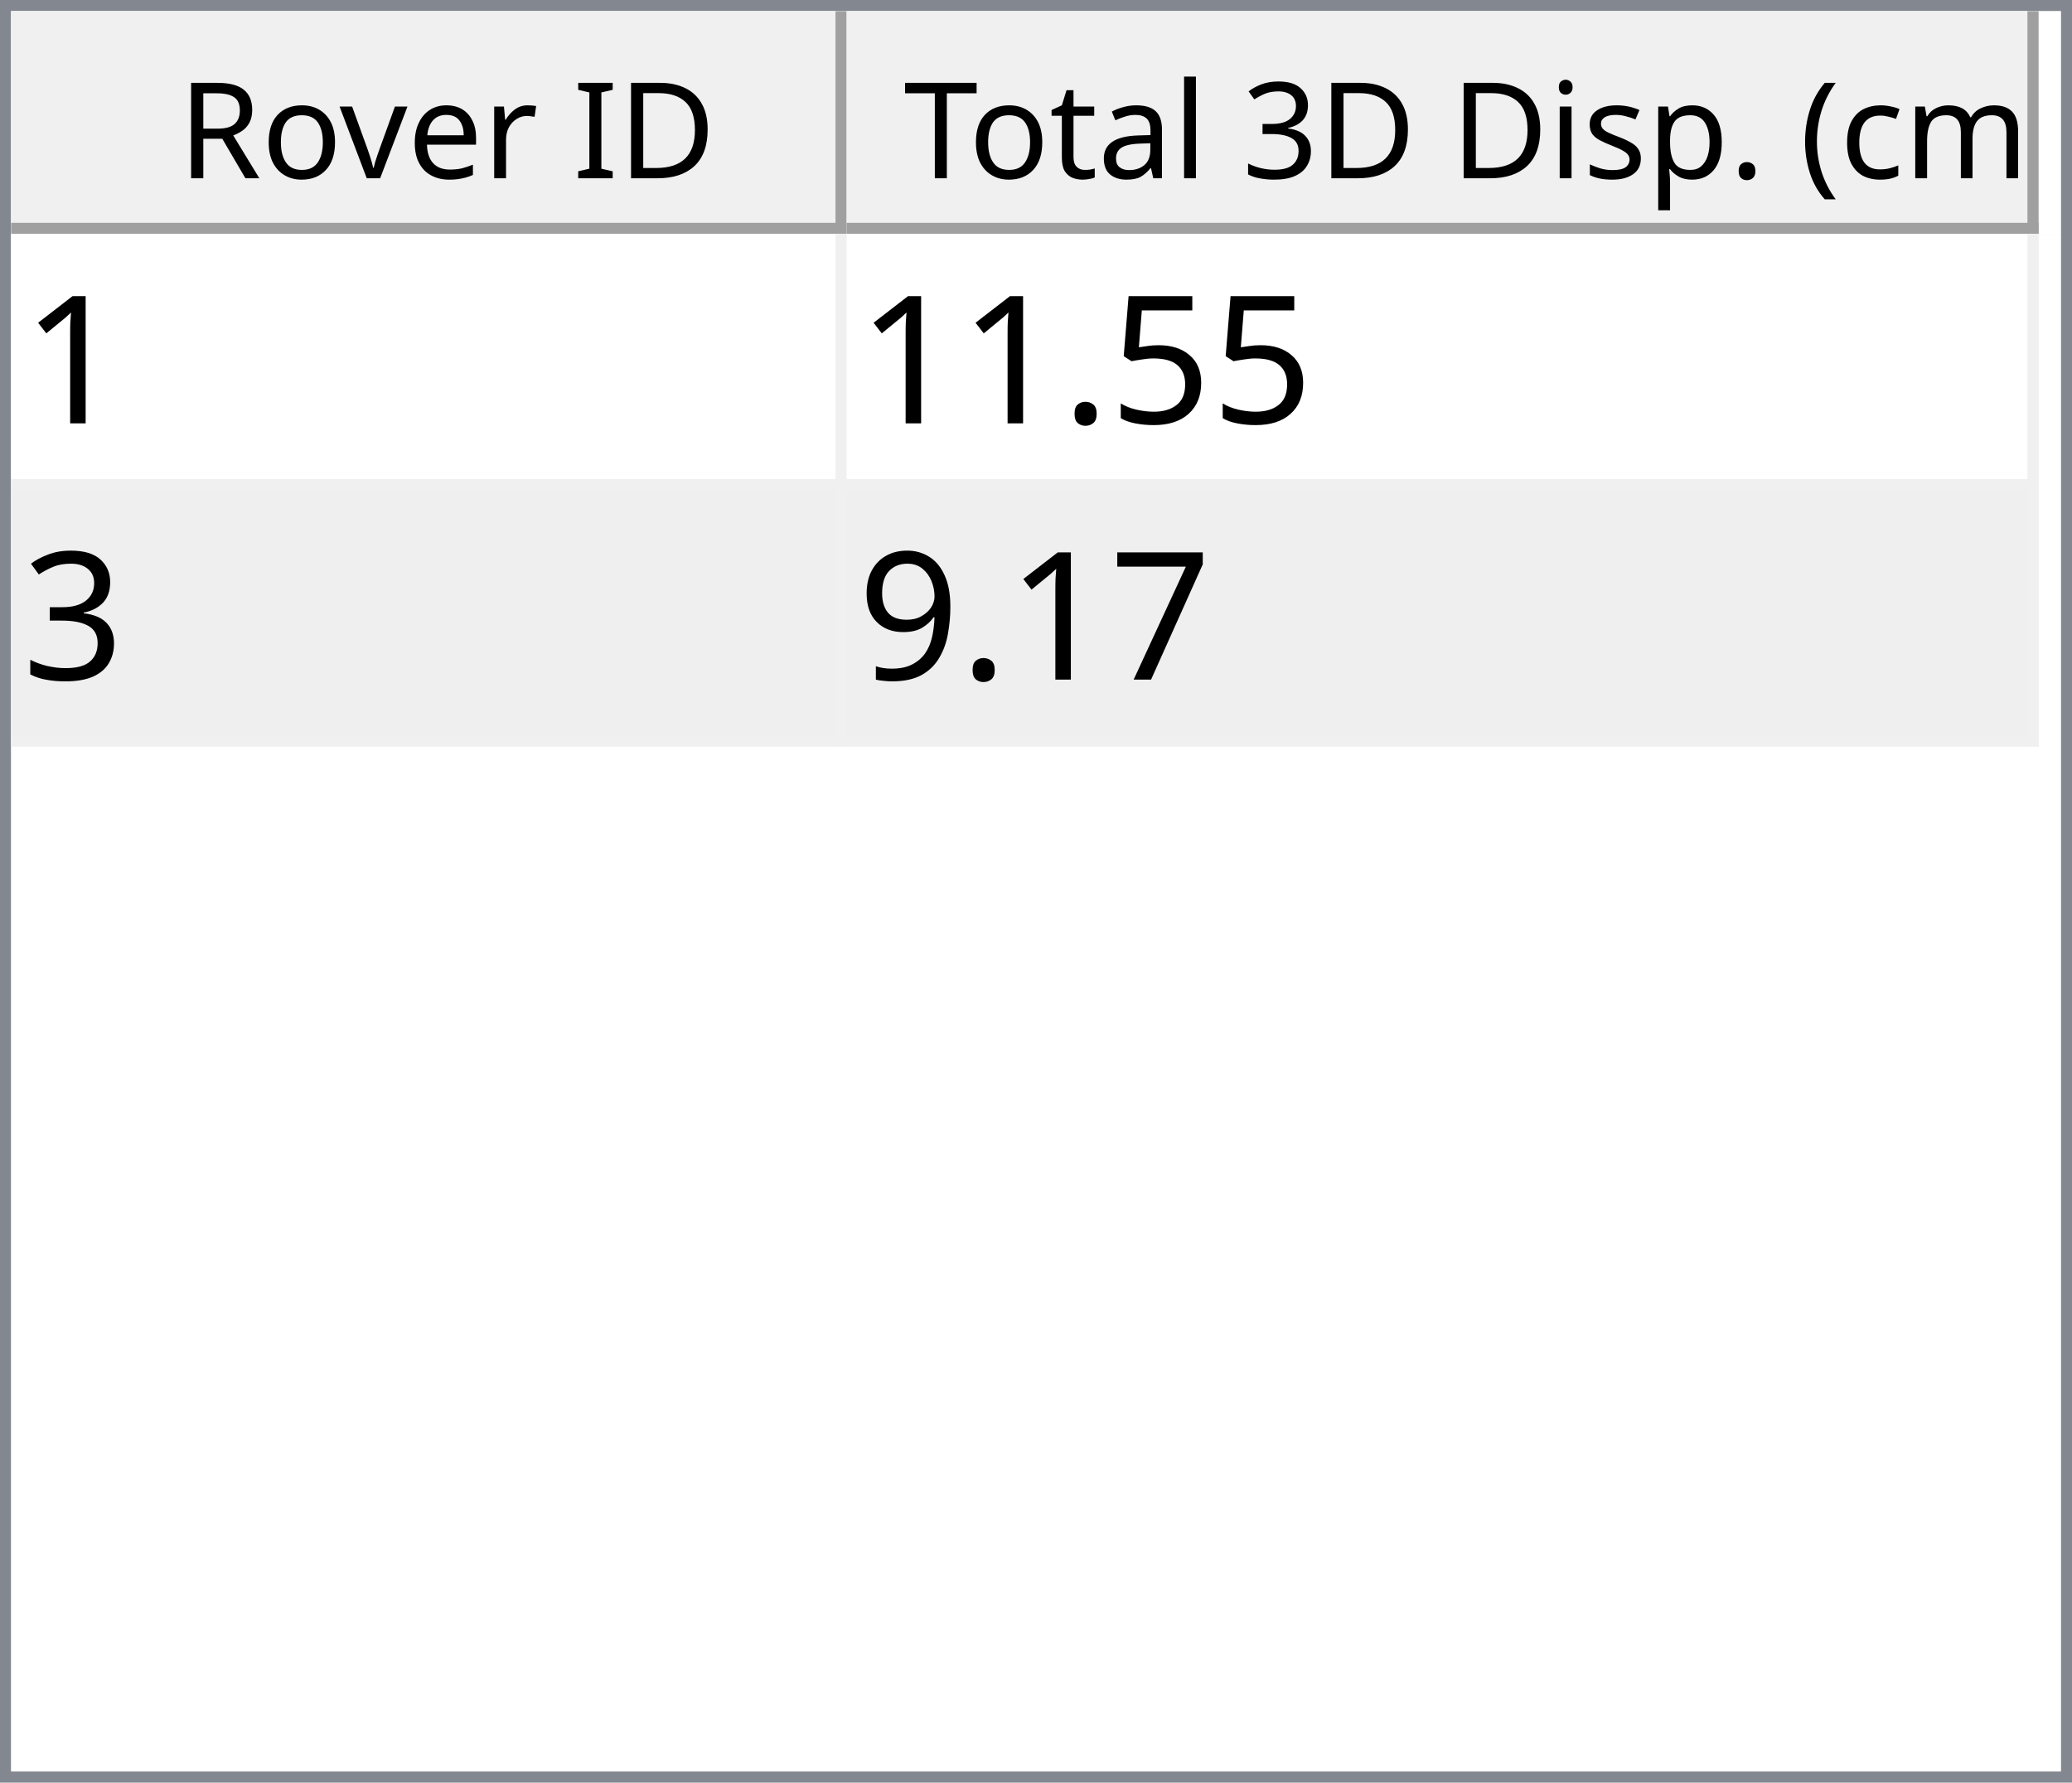
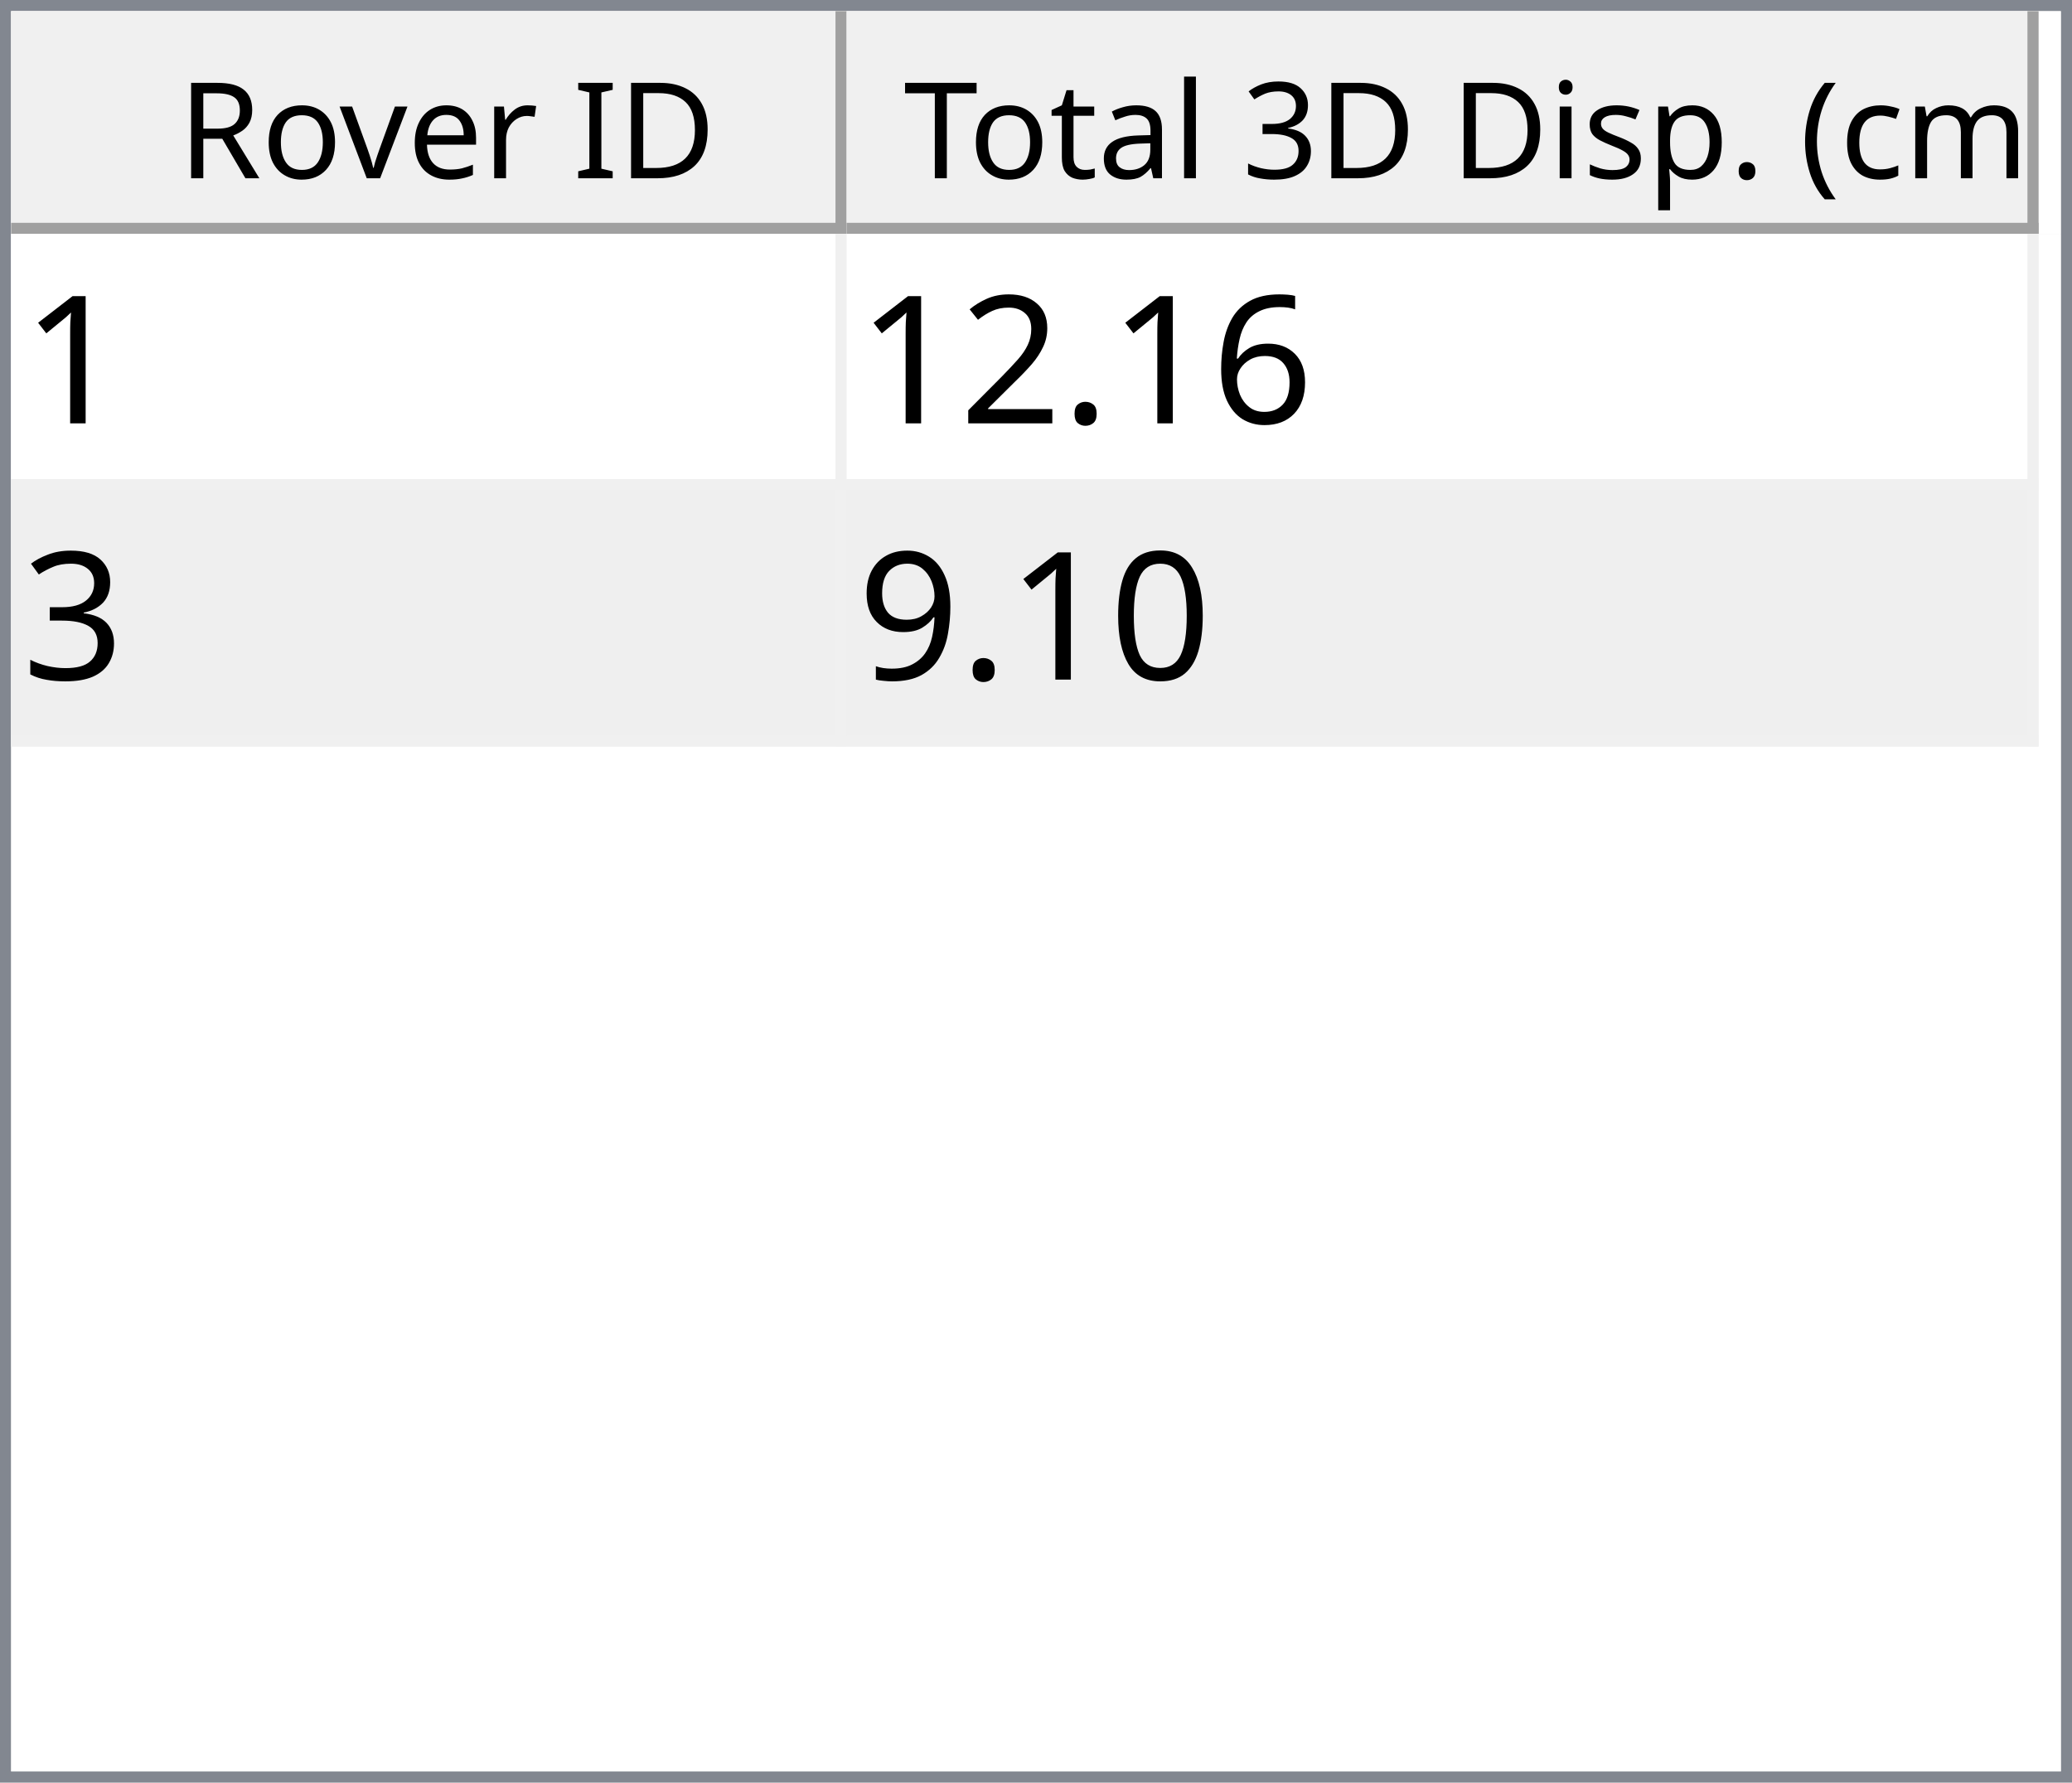
<svg xmlns="http://www.w3.org/2000/svg" style="fill-opacity:1; color-rendering:auto; color-interpolation:auto; text-rendering:auto; stroke:black; stroke-linecap:square; stroke-miterlimit:10; shape-rendering:auto; stroke-opacity:1; fill:black; stroke-dasharray:none; font-weight:normal; stroke-width:1; font-family:'Dialog'; font-style:normal; stroke-linejoin:miter; font-size:12px; stroke-dashoffset:0; image-rendering:auto;" width="186" height="160">
  <defs id="genericDefs" />
  <g>
    <defs id="defs1">
      <clipPath clipPathUnits="userSpaceOnUse" id="clipPath1">
        <path d="M0 0 L186 0 L186 160 L0 160 L0 0 Z" />
      </clipPath>
      <clipPath clipPathUnits="userSpaceOnUse" id="clipPath2">
        <path d="M0 0 L0 160 L186 160 L186 0 Z" />
      </clipPath>
      <clipPath clipPathUnits="userSpaceOnUse" id="clipPath3">
        <path d="M0 0 L0 20 L184 20 L184 0 Z" />
      </clipPath>
      <clipPath clipPathUnits="userSpaceOnUse" id="clipPath4">
        <path d="M0 0 L0 20 L75 20 L75 0 Z" />
      </clipPath>
      <clipPath clipPathUnits="userSpaceOnUse" id="clipPath5">
        <path d="M1 1 L1 19 L74 19 L74 1 Z" />
      </clipPath>
      <clipPath clipPathUnits="userSpaceOnUse" id="clipPath6">
        <path d="M0 0 L0 18 L73 18 L73 0 Z" />
      </clipPath>
      <clipPath clipPathUnits="userSpaceOnUse" id="clipPath7">
        <path d="M-0.5 -0.5 L-0.5 19.5 L74.5 19.5 L74.5 -0.5 Z" />
      </clipPath>
      <clipPath clipPathUnits="userSpaceOnUse" id="clipPath8">
        <path d="M0 0 L0 20 L107 20 L107 0 Z" />
      </clipPath>
      <clipPath clipPathUnits="userSpaceOnUse" id="clipPath9">
        <path d="M1 1 L1 19 L106 19 L106 1 Z" />
      </clipPath>
      <clipPath clipPathUnits="userSpaceOnUse" id="clipPath10">
        <path d="M0 0 L0 18 L105 18 L105 0 Z" />
      </clipPath>
      <clipPath clipPathUnits="userSpaceOnUse" id="clipPath11">
        <path d="M-0.5 -0.5 L-0.5 19.5 L106.5 19.5 L106.5 -0.5 Z" />
      </clipPath>
      <clipPath clipPathUnits="userSpaceOnUse" id="clipPath12">
        <path d="M0 0 L0 138 L184 138 L184 0 Z" />
      </clipPath>
      <clipPath clipPathUnits="userSpaceOnUse" id="clipPath13">
        <path d="M0 0 L0 46 L182 46 L182 0 Z" />
      </clipPath>
      <clipPath clipPathUnits="userSpaceOnUse" id="clipPath14">
        <path d="M-0.5 -0.5 L-0.5 45.5 L181.5 45.5 L181.5 -0.5 Z" />
      </clipPath>
      <clipPath clipPathUnits="userSpaceOnUse" id="clipPath15">
        <path d="M0 0 L0 22 L74 22 L74 0 Z" />
      </clipPath>
      <clipPath clipPathUnits="userSpaceOnUse" id="clipPath16">
        <path d="M0 0 L0 22 L106 22 L106 0 Z" />
      </clipPath>
      <font horiz-adv-x="64.551" id="font1">
        <font-face ascent="107.91" descent="25.098" units-per-em="100" style="font-style:normal; font-family:Segoe UI; font-weight:normal;" />
        <missing-glyph horiz-adv-x="64.551" d="M8.109 0 L8.109 68.266 L56.453 68.266 L56.453 0 L8.109 0 ZM15.328 7.234 L49.219 7.234 L49.219 61.031 L15.328 61.031 L15.328 7.234 Z" />
        <glyph unicode="D" horiz-adv-x="70.117" d="M9.188 0 L9.188 70.016 L28.516 70.016 Q65.531 70.016 65.531 35.891 Q65.531 19.672 55.25 9.836 Q44.969 0 27.734 0 L9.188 0 ZM17.391 62.594 L17.391 7.422 L27.828 7.422 Q41.609 7.422 49.273 14.797 Q56.938 22.172 56.938 35.688 Q56.938 62.594 28.328 62.594 L17.391 62.594 Z" />
        <glyph unicode="I" horiz-adv-x="26.611" d="M17.391 0 L9.188 0 L9.188 70.016 L17.391 70.016 L17.391 0 Z" />
        <glyph unicode=" " horiz-adv-x="27.393" d="" />
        <glyph unicode="r" horiz-adv-x="34.766" d="M34.188 41.891 Q32.078 43.5 28.125 43.5 Q23 43.5 19.555 38.672 Q16.109 33.844 16.109 25.484 L16.109 0 L8.109 0 L8.109 50 L16.109 50 L16.109 39.703 L16.312 39.703 Q18.016 44.969 21.531 47.922 Q25.047 50.875 29.391 50.875 Q32.516 50.875 34.188 50.203 L34.188 41.891 Z" />
        <glyph unicode="e" horiz-adv-x="52.295" d="M48.297 23 L12.984 23 Q13.188 14.656 17.484 10.109 Q21.781 5.562 29.297 5.562 Q37.75 5.562 44.828 11.141 L44.828 3.609 Q38.234 -1.172 27.391 -1.172 Q16.797 -1.172 10.742 5.641 Q4.688 12.453 4.688 24.812 Q4.688 36.469 11.305 43.82 Q17.922 51.172 27.734 51.172 Q37.547 51.172 42.922 44.828 Q48.297 38.484 48.297 27.203 L48.297 23 ZM40.094 29.781 Q40.047 36.719 36.75 40.578 Q33.453 44.438 27.594 44.438 Q21.922 44.438 17.969 40.383 Q14.016 36.328 13.094 29.781 L40.094 29.781 Z" />
        <glyph unicode="v" horiz-adv-x="47.9" d="M47.406 50 L27.484 0 L19.625 0 L0.688 50 L9.469 50 L22.172 13.672 Q23.578 9.672 23.922 6.688 L24.125 6.688 Q24.609 10.453 25.688 13.484 L38.969 50 L47.406 50 Z" />
        <glyph unicode="o" horiz-adv-x="58.594" d="M29 -1.172 Q17.922 -1.172 11.305 5.836 Q4.688 12.844 4.688 24.422 Q4.688 37.016 11.57 44.094 Q18.453 51.172 30.172 51.172 Q41.359 51.172 47.633 44.289 Q53.906 37.406 53.906 25.203 Q53.906 13.234 47.141 6.031 Q40.375 -1.172 29 -1.172 ZM29.594 44.438 Q21.875 44.438 17.383 39.188 Q12.891 33.938 12.891 24.703 Q12.891 15.828 17.43 10.695 Q21.969 5.562 29.594 5.562 Q37.359 5.562 41.531 10.594 Q45.703 15.625 45.703 24.906 Q45.703 34.281 41.531 39.359 Q37.359 44.438 29.594 44.438 Z" />
        <glyph unicode="R" horiz-adv-x="59.814" d="M59.375 0 L49.609 0 L37.891 19.625 Q36.281 22.359 34.766 24.289 Q33.25 26.219 31.664 27.438 Q30.078 28.656 28.25 29.219 Q26.422 29.781 24.125 29.781 L17.391 29.781 L17.391 0 L9.188 0 L9.188 70.016 L30.078 70.016 Q34.672 70.016 38.555 68.867 Q42.438 67.719 45.289 65.375 Q48.141 63.031 49.758 59.547 Q51.375 56.062 51.375 51.375 Q51.375 47.703 50.273 44.656 Q49.172 41.609 47.148 39.211 Q45.125 36.812 42.266 35.133 Q39.406 33.453 35.844 32.516 L35.844 32.328 Q37.594 31.547 38.891 30.547 Q40.188 29.547 41.359 28.18 Q42.531 26.812 43.68 25.078 Q44.828 23.344 46.234 21.047 L59.375 0 ZM17.391 62.594 L17.391 37.203 L28.516 37.203 Q31.594 37.203 34.203 38.133 Q36.812 39.062 38.719 40.797 Q40.625 42.531 41.703 45.047 Q42.781 47.562 42.781 50.688 Q42.781 56.297 39.141 59.445 Q35.5 62.594 28.609 62.594 L17.391 62.594 Z" />
        <glyph unicode=")" horiz-adv-x="30.176" d="M8.297 -15.922 L1.172 -15.922 Q16.406 2.344 16.406 26.812 Q16.406 51.469 1.078 70.016 L8.297 70.016 Q23.531 52.156 23.531 26.703 Q23.531 1.375 8.297 -15.922 Z" />
        <glyph unicode="m" horiz-adv-x="86.133" d="M79.109 0 L71.094 0 L71.094 28.719 Q71.094 37.016 68.531 40.727 Q65.969 44.438 59.906 44.438 Q54.781 44.438 51.195 39.75 Q47.609 35.062 47.609 28.516 L47.609 0 L39.594 0 L39.594 29.688 Q39.594 44.438 28.219 44.438 Q22.953 44.438 19.531 40.016 Q16.109 35.594 16.109 28.516 L16.109 0 L8.109 0 L8.109 50 L16.109 50 L16.109 42.094 L16.312 42.094 Q21.625 51.172 31.844 51.172 Q36.969 51.172 40.773 48.312 Q44.578 45.453 46 40.828 Q51.562 51.172 62.594 51.172 Q79.109 51.172 79.109 30.812 L79.109 0 Z" />
        <glyph unicode="c" horiz-adv-x="46.191" d="M42.188 2.297 Q36.422 -1.172 28.516 -1.172 Q17.828 -1.172 11.258 5.789 Q4.688 12.75 4.688 23.828 Q4.688 36.188 11.766 43.68 Q18.844 51.172 30.672 51.172 Q37.25 51.172 42.281 48.734 L42.281 40.531 Q36.719 44.438 30.375 44.438 Q22.703 44.438 17.797 38.945 Q12.891 33.453 12.891 24.516 Q12.891 15.719 17.508 10.641 Q22.125 5.562 29.891 5.562 Q36.422 5.562 42.188 9.906 L42.188 2.297 Z" />
        <glyph unicode="(" horiz-adv-x="30.176" d="M29.109 -15.922 L21.969 -15.922 Q6.844 1.375 6.844 26.703 Q6.844 52.156 21.969 70.016 L29.203 70.016 Q13.875 51.469 13.875 26.812 Q13.875 2.344 29.109 -15.922 Z" />
        <glyph unicode="." horiz-adv-x="21.68" d="M10.891 -1.078 Q8.641 -1.078 7.055 0.539 Q5.469 2.156 5.469 4.391 Q5.469 6.641 7.055 8.273 Q8.641 9.906 10.891 9.906 Q13.188 9.906 14.797 8.273 Q16.406 6.641 16.406 4.391 Q16.406 2.156 14.797 0.539 Q13.188 -1.078 10.891 -1.078 Z" />
        <glyph unicode="p" horiz-adv-x="58.789" d="M16.312 7.234 L16.109 7.234 L16.109 -23 L8.109 -23 L8.109 50 L16.109 50 L16.109 41.219 L16.312 41.219 Q22.219 51.172 33.594 51.172 Q43.266 51.172 48.688 44.461 Q54.109 37.75 54.109 26.469 Q54.109 13.922 48 6.375 Q41.891 -1.172 31.297 -1.172 Q21.578 -1.172 16.312 7.234 ZM16.109 27.391 L16.109 20.406 Q16.109 14.203 20.141 9.883 Q24.172 5.562 30.375 5.562 Q37.641 5.562 41.773 11.133 Q45.906 16.703 45.906 26.609 Q45.906 34.969 42.047 39.703 Q38.188 44.438 31.594 44.438 Q24.609 44.438 20.359 39.578 Q16.109 34.719 16.109 27.391 Z" />
        <glyph unicode="s" horiz-adv-x="42.432" d="M5.078 1.812 L5.078 10.406 Q11.625 5.562 19.484 5.562 Q30.031 5.562 30.031 12.594 Q30.031 14.594 29.125 15.992 Q28.219 17.391 26.68 18.461 Q25.141 19.531 23.07 20.383 Q21 21.234 18.609 22.172 Q15.281 23.484 12.766 24.828 Q10.25 26.172 8.57 27.859 Q6.891 29.547 6.031 31.695 Q5.172 33.844 5.172 36.719 Q5.172 40.234 6.789 42.945 Q8.406 45.656 11.086 47.484 Q13.766 49.312 17.211 50.242 Q20.656 51.172 24.312 51.172 Q30.812 51.172 35.938 48.922 L35.938 40.828 Q30.422 44.438 23.25 44.438 Q21 44.438 19.195 43.922 Q17.391 43.406 16.094 42.477 Q14.797 41.547 14.086 40.258 Q13.375 38.969 13.375 37.406 Q13.375 35.453 14.086 34.133 Q14.797 32.812 16.164 31.789 Q17.531 30.766 19.484 29.938 Q21.438 29.109 23.922 28.125 Q27.25 26.859 29.883 25.516 Q32.516 24.172 34.375 22.484 Q36.234 20.797 37.234 18.602 Q38.234 16.406 38.234 13.375 Q38.234 9.672 36.602 6.938 Q34.969 4.203 32.234 2.398 Q29.5 0.594 25.93 -0.289 Q22.359 -1.172 18.453 -1.172 Q10.75 -1.172 5.078 1.812 Z" />
        <glyph unicode="i" horiz-adv-x="24.219" d="M12.203 62.703 Q10.062 62.703 8.547 64.164 Q7.031 65.625 7.031 67.875 Q7.031 70.125 8.547 71.609 Q10.062 73.094 12.203 73.094 Q14.406 73.094 15.945 71.609 Q17.484 70.125 17.484 67.875 Q17.484 65.719 15.945 64.211 Q14.406 62.703 12.203 62.703 ZM16.109 0 L8.109 0 L8.109 50 L16.109 50 L16.109 0 Z" />
        <glyph unicode="3" horiz-adv-x="53.906" d="M46.531 19.828 Q46.531 15.094 44.75 11.211 Q42.969 7.328 39.719 4.57 Q36.469 1.812 31.93 0.297 Q27.391 -1.219 21.922 -1.219 Q11.922 -1.219 6 2.594 L6 11.188 Q13.094 5.609 22.219 5.609 Q25.875 5.609 28.828 6.539 Q31.781 7.469 33.906 9.227 Q36.031 10.984 37.18 13.477 Q38.328 15.969 38.328 19.094 Q38.328 32.812 18.797 32.812 L12.984 32.812 L12.984 39.594 L18.5 39.594 Q35.797 39.594 35.797 52.484 Q35.797 64.406 22.609 64.406 Q15.188 64.406 8.688 59.422 L8.688 67.188 Q15.375 71.188 24.609 71.188 Q29 71.188 32.57 69.969 Q36.141 68.75 38.68 66.555 Q41.219 64.359 42.609 61.281 Q44 58.203 44 54.5 Q44 40.672 30.031 36.719 L30.031 36.531 Q33.594 36.141 36.625 34.797 Q39.656 33.453 41.852 31.305 Q44.047 29.156 45.289 26.25 Q46.531 23.344 46.531 19.828 Z" />
        <glyph unicode="l" horiz-adv-x="24.219" d="M16.109 0 L8.109 0 L8.109 74.031 L16.109 74.031 L16.109 0 Z" />
        <glyph unicode="a" horiz-adv-x="50.879" d="M43.891 0 L35.891 0 L35.891 7.812 L35.688 7.812 Q30.469 -1.172 20.312 -1.172 Q12.844 -1.172 8.617 2.781 Q4.391 6.734 4.391 13.281 Q4.391 27.297 20.906 29.594 L35.891 31.688 Q35.891 44.438 25.594 44.438 Q16.547 44.438 9.281 38.281 L9.281 46.484 Q16.656 51.172 26.266 51.172 Q43.891 51.172 43.891 32.516 L43.891 0 ZM35.891 25.297 L23.828 23.641 Q18.266 22.859 15.43 20.875 Q12.594 18.891 12.594 13.875 Q12.594 10.203 15.211 7.883 Q17.828 5.562 22.172 5.562 Q28.125 5.562 32.008 9.742 Q35.891 13.922 35.891 20.312 L35.891 25.297 Z" />
        <glyph unicode="t" horiz-adv-x="33.887" d="M31.297 0.484 Q28.469 -1.078 23.828 -1.078 Q10.688 -1.078 10.688 13.578 L10.688 43.172 L2.094 43.172 L2.094 50 L10.688 50 L10.688 62.203 L18.703 64.797 L18.703 50 L31.297 50 L31.297 43.172 L18.703 43.172 L18.703 14.984 Q18.703 9.969 20.414 7.82 Q22.125 5.672 26.078 5.672 Q29.109 5.672 31.297 7.328 L31.297 0.484 Z" />
        <glyph unicode="T" horiz-adv-x="52.393" d="M50.594 62.594 L30.375 62.594 L30.375 0 L22.172 0 L22.172 62.594 L2 62.594 L2 70.016 L50.594 70.016 L50.594 62.594 Z" />
      </font>
      <font horiz-adv-x="75.0" id="font2">
        <font-face ascent="100.537" descent="21.973" units-per-em="100" style="font-style:normal; font-family:sans-serif; font-weight:normal;" />
        <missing-glyph horiz-adv-x="75.0" d="M12.5 0 L12.5 62.5 L62.5 62.5 L62.5 0 L12.5 0 ZM14.062 1.562 L60.938 1.562 L60.938 60.938 L14.062 60.938 L14.062 1.562 Z" />
        <glyph unicode="1" horiz-adv-x="55.615" d="M37.25 0 L28.469 0 L28.469 56 Q25.297 52.984 20.141 49.953 Q14.984 46.922 10.891 45.406 L10.891 53.906 Q18.266 57.375 23.781 62.305 Q29.297 67.234 31.594 71.875 L37.25 71.875 L37.25 0 Z" />
-         <glyph unicode="5" horiz-adv-x="55.615" d="M4.156 18.75 L13.375 19.531 Q14.406 12.797 18.141 9.398 Q21.875 6 27.156 6 Q33.5 6 37.891 10.789 Q42.281 15.578 42.281 23.484 Q42.281 31 38.062 35.352 Q33.844 39.703 27 39.703 Q22.75 39.703 19.336 37.773 Q15.922 35.844 13.969 32.766 L5.719 33.844 L12.641 70.609 L48.25 70.609 L48.25 62.203 L19.672 62.203 L15.828 42.969 Q22.266 47.469 29.344 47.469 Q38.719 47.469 45.164 40.969 Q51.609 34.469 51.609 24.266 Q51.609 14.547 45.953 7.469 Q39.062 -1.219 27.156 -1.219 Q17.391 -1.219 11.211 4.25 Q5.031 9.719 4.156 18.75 Z" />
+         <glyph unicode="6" horiz-adv-x="55.615" d="M49.75 54.047 L41.016 53.375 Q39.844 58.547 37.703 60.891 Q34.125 64.656 28.906 64.656 Q24.703 64.656 21.531 62.312 Q17.391 59.281 14.992 53.469 Q12.594 47.656 12.5 36.922 Q15.672 41.75 20.266 44.094 Q24.859 46.438 29.891 46.438 Q38.672 46.438 44.852 39.969 Q51.031 33.5 51.031 23.25 Q51.031 16.5 48.125 10.719 Q45.219 4.938 40.141 1.859 Q35.062 -1.219 28.609 -1.219 Q17.625 -1.219 10.695 6.859 Q3.766 14.938 3.766 33.5 Q3.766 54.25 11.422 63.672 Q18.109 71.875 29.438 71.875 Q37.891 71.875 43.289 67.141 Q48.688 62.406 49.75 54.047 ZM13.875 23.188 Q13.875 18.656 15.797 14.508 Q17.719 10.359 21.188 8.18 Q24.656 6 28.469 6 Q34.031 6 38.039 10.492 Q42.047 14.984 42.047 22.703 Q42.047 30.125 38.086 34.398 Q34.125 38.672 28.125 38.672 Q22.172 38.672 18.023 34.398 Q13.875 30.125 13.875 23.188 Z" />
        <glyph unicode="." horiz-adv-x="27.783" d="M9.078 0 L9.078 10.016 L19.094 10.016 L19.094 0 L9.078 0 Z" />
+         <glyph unicode="2" horiz-adv-x="55.615" d="M50.344 8.453 L50.344 0 L3.031 0 Q2.938 3.172 4.047 6.109 Q5.859 10.938 9.836 15.625 Q13.812 20.312 21.344 26.469 Q33.016 36.031 37.117 41.625 Q41.219 47.219 41.219 52.203 Q41.219 57.422 37.477 61.008 Q33.734 64.594 27.734 64.594 Q21.391 64.594 17.578 60.789 Q13.766 56.984 13.719 50.25 L4.688 51.172 Q5.609 61.281 11.664 66.578 Q17.719 71.875 27.938 71.875 Q38.234 71.875 44.242 66.164 Q50.25 60.453 50.25 52 Q50.25 47.703 48.492 43.555 Q46.734 39.406 42.656 34.812 Q38.578 30.219 29.109 22.219 Q21.188 15.578 18.945 13.211 Q16.703 10.844 15.234 8.453 L50.344 8.453 Z" />
        <glyph unicode="3" horiz-adv-x="55.615" d="M4.203 18.891 L12.984 20.062 Q14.5 12.594 18.141 9.297 Q21.781 6 27 6 Q33.203 6 37.477 10.297 Q41.75 14.594 41.75 20.953 Q41.75 27 37.797 30.93 Q33.844 34.859 27.734 34.859 Q25.25 34.859 21.531 33.891 L22.516 41.609 Q23.391 41.5 23.922 41.5 Q29.547 41.5 34.039 44.43 Q38.531 47.359 38.531 53.469 Q38.531 58.297 35.258 61.477 Q31.984 64.656 26.812 64.656 Q21.688 64.656 18.266 61.43 Q14.844 58.203 13.875 51.766 L5.078 53.328 Q6.688 62.156 12.398 67.016 Q18.109 71.875 26.609 71.875 Q32.469 71.875 37.398 69.359 Q42.328 66.844 44.945 62.5 Q47.562 58.156 47.562 53.266 Q47.562 48.641 45.07 44.828 Q42.578 41.016 37.703 38.766 Q44.047 37.312 47.562 32.695 Q51.078 28.078 51.078 21.141 Q51.078 11.766 44.242 5.25 Q37.406 -1.266 26.953 -1.266 Q17.531 -1.266 11.305 4.352 Q5.078 9.969 4.203 18.891 Z" />
-         <glyph unicode="7" horiz-adv-x="55.615" d="M4.734 62.203 L4.734 70.656 L51.078 70.656 L51.078 63.812 Q44.234 56.547 37.523 44.484 Q30.812 32.422 27.156 19.672 Q24.516 10.688 23.781 0 L14.75 0 Q14.891 8.453 18.062 20.414 Q21.234 32.375 27.172 43.484 Q33.109 54.594 39.797 62.203 L4.734 62.203 Z" />
+         <glyph unicode="0" horiz-adv-x="55.615" d="M4.156 35.297 Q4.156 48 6.766 55.742 Q9.375 63.484 14.523 67.68 Q19.672 71.875 27.484 71.875 Q33.25 71.875 37.594 69.555 Q41.938 67.234 44.773 62.867 Q47.609 58.5 49.219 52.227 Q50.828 45.953 50.828 35.297 Q50.828 22.703 48.242 14.969 Q45.656 7.234 40.508 3.008 Q35.359 -1.219 27.484 -1.219 Q17.141 -1.219 11.234 6.203 Q4.156 15.141 4.156 35.297 ZM13.188 35.297 Q13.188 17.672 17.312 11.836 Q21.438 6 27.484 6 Q33.547 6 37.672 11.859 Q41.797 17.719 41.797 35.297 Q41.797 52.984 37.672 58.789 Q33.547 64.594 27.391 64.594 Q21.344 64.594 17.719 59.469 Q13.188 52.938 13.188 35.297 Z" />
        <glyph unicode="9" horiz-adv-x="55.615" d="M5.469 16.547 L13.922 17.328 Q14.984 11.375 18.016 8.688 Q21.047 6 25.781 6 Q29.828 6 32.883 7.859 Q35.938 9.719 37.891 12.82 Q39.844 15.922 41.164 21.195 Q42.484 26.469 42.484 31.938 Q42.484 32.516 42.438 33.688 Q39.797 29.5 35.234 26.883 Q30.672 24.266 25.344 24.266 Q16.453 24.266 10.305 30.711 Q4.156 37.156 4.156 47.703 Q4.156 58.594 10.578 65.234 Q17 71.875 26.656 71.875 Q33.641 71.875 39.43 68.117 Q45.219 64.359 48.219 57.398 Q51.219 50.438 51.219 37.25 Q51.219 23.531 48.242 15.406 Q45.266 7.281 39.383 3.031 Q33.5 -1.219 25.594 -1.219 Q17.188 -1.219 11.867 3.445 Q6.547 8.109 5.469 16.547 ZM41.453 48.141 Q41.453 55.719 37.43 60.156 Q33.406 64.594 27.734 64.594 Q21.875 64.594 17.531 59.812 Q13.188 55.031 13.188 47.406 Q13.188 40.578 17.312 36.305 Q21.438 32.031 27.484 32.031 Q33.594 32.031 37.523 36.305 Q41.453 40.578 41.453 48.141 Z" />
      </font>
    </defs>
    <g style="fill:white; stroke:white;">
      <rect x="0" y="0" width="186" style="clip-path:url(#clipPath1); stroke:none;" height="160" />
    </g>
    <g style="fill:white; text-rendering:optimizeSpeed; color-rendering:optimizeSpeed; image-rendering:optimizeSpeed; shape-rendering:crispEdges; stroke:white; color-interpolation:sRGB;">
      <rect x="0" width="186" height="160" y="0" style="stroke:none;" />
      <path style="stroke:none;" d="M0 160 L186 160 L186 0 L0 0 Z" />
    </g>
    <g style="fill:rgb(240,240,240); font-family:'Segoe UI'; stroke:rgb(240,240,240);">
      <rect x="0" y="0" width="186" style="clip-path:url(#clipPath2); stroke:none;" height="160" />
    </g>
    <g style="fill:rgb(130,135,144); font-family:'Segoe UI'; stroke:rgb(130,135,144);">
      <path d="M0 0 L186 0 L186 160 L0 160 L0 0 ZM1 1 L185 1 L185 159 L1 159 L1 1 Z" style="fill-rule:evenodd; clip-path:url(#clipPath2); stroke:none;" />
    </g>
    <g style="fill:white; font-family:'Segoe UI'; stroke:white;" transform="translate(1,1)">
      <rect x="0" y="0" width="184" style="clip-path:url(#clipPath3); stroke:none;" height="20" />
    </g>
    <g style="fill:rgb(240,240,240); font-family:'Segoe UI'; stroke:rgb(240,240,240);" transform="translate(1,1)">
      <rect x="0" y="0" width="75" style="clip-path:url(#clipPath4); stroke:none;" height="20" />
    </g>
    <g style="font-family:'Segoe UI';" transform="translate(2,2)">
      <text x="14" xml:space="preserve" y="14" style="clip-path:url(#clipPath6); stroke:none;">Rover ID</text>
    </g>
    <g style="fill:rgb(160,160,160); font-family:'Segoe UI'; stroke:rgb(160,160,160); stroke-linejoin:bevel;" transform="translate(1.5,1.5)">
      <line x1="74" x2="74" y1="0" style="fill:none; clip-path:url(#clipPath7);" y2="19" />
    </g>
    <g style="fill:rgb(160,160,160); font-family:'Segoe UI'; stroke:rgb(160,160,160); stroke-linejoin:bevel;" transform="matrix(1,0,0,1,1,1) translate(0.5,0.5)">
      <line x1="0" x2="74" y1="19" style="fill:none; clip-path:url(#clipPath7);" y2="19" />
    </g>
    <g style="fill:rgb(240,240,240); font-family:'Segoe UI'; stroke:rgb(240,240,240);" transform="translate(76,1)">
      <rect x="0" y="0" width="107" style="clip-path:url(#clipPath8); stroke:none;" height="20" />
    </g>
    <g style="font-family:'Segoe UI';" transform="translate(77,2)">
      <text x="1" xml:space="preserve" y="14" style="clip-path:url(#clipPath10); stroke:none;"> Total 3D Disp. (cm)</text>
    </g>
    <g style="fill:rgb(160,160,160); font-family:'Segoe UI'; stroke:rgb(160,160,160); stroke-linejoin:bevel;" transform="translate(76.5,1.5)">
      <line x1="106" x2="106" y1="0" style="fill:none; clip-path:url(#clipPath11);" y2="19" />
    </g>
    <g style="fill:rgb(160,160,160); font-family:'Segoe UI'; stroke:rgb(160,160,160); stroke-linejoin:bevel;" transform="matrix(1,0,0,1,76,1) translate(0.5,0.5)">
      <line x1="0" x2="106" y1="19" style="fill:none; clip-path:url(#clipPath11);" y2="19" />
    </g>
    <g style="fill:white; font-family:'Segoe UI'; stroke:white;" transform="translate(1,21)">
      <rect x="0" y="0" width="184" style="clip-path:url(#clipPath12); stroke:none;" height="138" />
    </g>
    <g style="fill:rgb(240,240,240); font-size:16px; font-family:sans-serif; stroke:rgb(240,240,240);" transform="translate(1,21)">
      <rect x="0" y="0" width="182" style="clip-path:url(#clipPath13); stroke:none;" height="46" />
      <line transform="translate(0.5,0.5)" x1="0" x2="181" y1="22" style="clip-path:url(#clipPath14); fill:none; stroke-linejoin:bevel;" y2="22" />
    </g>
    <g transform="matrix(1,0,0,1,1,21) translate(0.5,0.5)" style="fill:rgb(240,240,240); font-size:16px; font-family:sans-serif; stroke:rgb(240,240,240); stroke-linejoin:bevel;">
      <line x1="0" x2="181" y1="45" style="fill:none; clip-path:url(#clipPath14);" y2="45" />
    </g>
    <g transform="matrix(1,0,0,1,1,21) translate(0.5,0.5)" style="fill:rgb(240,240,240); font-size:16px; font-family:sans-serif; stroke:rgb(240,240,240); stroke-linejoin:bevel;">
      <line x1="74" x2="74" y1="0" style="fill:none; clip-path:url(#clipPath14);" y2="45" />
    </g>
    <g transform="matrix(1,0,0,1,1,21) translate(0.5,0.5)" style="fill:rgb(240,240,240); font-size:16px; font-family:sans-serif; stroke:rgb(240,240,240); stroke-linejoin:bevel;">
      <line x1="181" x2="181" y1="0" style="fill:none; clip-path:url(#clipPath14);" y2="45" />
    </g>
    <g style="fill:white; font-size:16px; font-family:sans-serif; stroke:white;" transform="matrix(1,0,0,1,1,21)">
      <rect x="0" y="0" width="74" style="clip-path:url(#clipPath15); stroke:none;" height="22" />
      <text x="1" y="17" style="fill:black; clip-path:url(#clipPath15); stroke:none;" xml:space="preserve">1</text>
    </g>
    <g style="fill:white; font-size:16px; font-family:sans-serif; stroke:white;" transform="matrix(1,0,0,1,1,21) translate(75,0)">
      <rect x="0" y="0" width="106" style="clip-path:url(#clipPath16); stroke:none;" height="22" />
-       <text x="1" y="17" style="fill:black; clip-path:url(#clipPath16); stroke:none;" xml:space="preserve">11.55</text>
+       <text x="1" y="17" style="fill:black; clip-path:url(#clipPath16); stroke:none;" xml:space="preserve">12.16</text>
    </g>
    <g style="fill:rgb(239,239,239); font-size:16px; font-family:sans-serif; stroke:rgb(239,239,239);" transform="matrix(1,0,0,1,1,21) translate(0,23)">
      <rect x="0" y="0" width="74" style="clip-path:url(#clipPath15); stroke:none;" height="22" />
      <text x="1" y="17" style="fill:black; clip-path:url(#clipPath15); stroke:none;" xml:space="preserve">3</text>
    </g>
    <g style="fill:rgb(239,239,239); font-size:16px; font-family:sans-serif; stroke:rgb(239,239,239);" transform="matrix(1,0,0,1,1,21) translate(75,23)">
      <rect x="0" y="0" width="106" style="clip-path:url(#clipPath16); stroke:none;" height="22" />
-       <text x="1" y="17" style="fill:black; clip-path:url(#clipPath16); stroke:none;" xml:space="preserve">9.17</text>
+       <text x="1" y="17" style="fill:black; clip-path:url(#clipPath16); stroke:none;" xml:space="preserve">9.10</text>
    </g>
  </g>
</svg>
